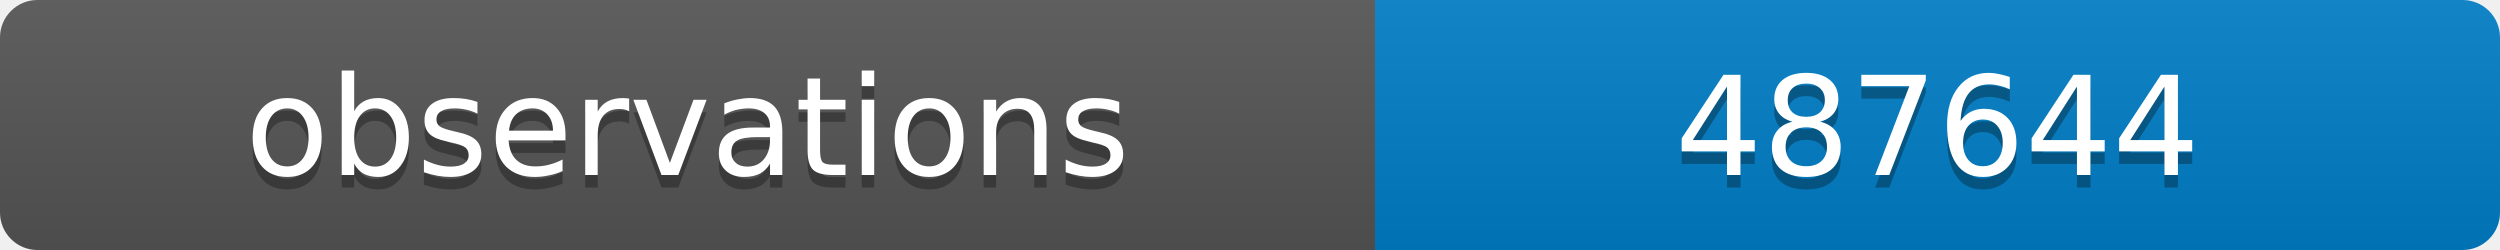
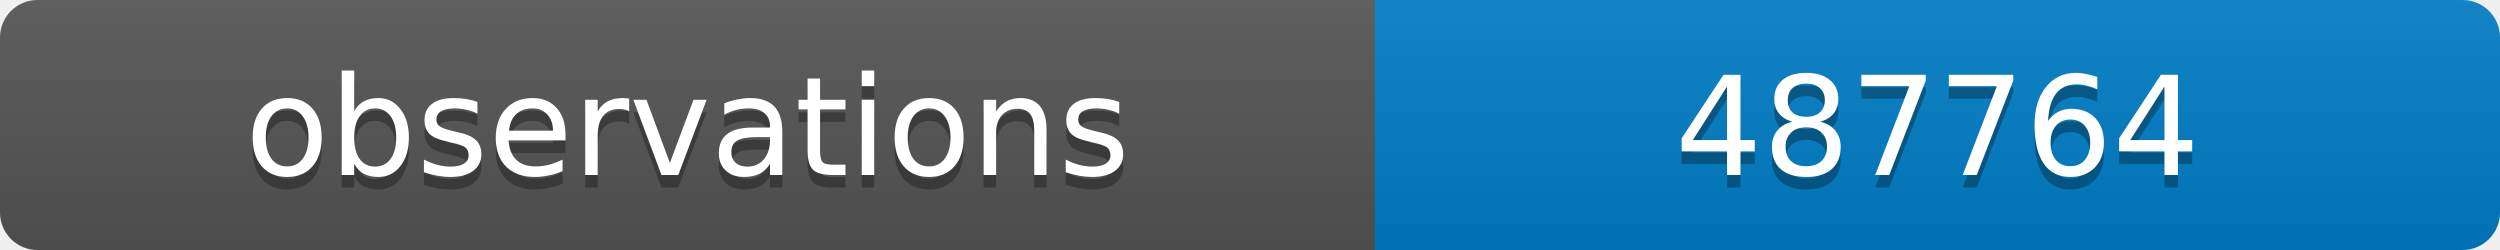
<svg xmlns="http://www.w3.org/2000/svg" width="200" height="20">
  <linearGradient id="b" x2="0" y2="100%">
    <stop offset="0" stop-color="#bbb" stop-opacity=".1" />
    <stop offset="1" stop-opacity=".1" />
  </linearGradient>
  <clipPath id="a">
    <rect width="200" height="20" rx="3" fill="#fff" />
  </clipPath>
  <g clip-path="url(#a)">
    <path fill="#555" d="M0 0h110v20H0z" />
    <path fill="#007ec6" d="M110 0h90v20H110z" />
    <path fill="url(#b)" d="M0 0h200v20H0z" />
  </g>
  <g fill="#fff" text-anchor="middle" font-family="DejaVu Sans,Verdana,Geneva,sans-serif" font-size="11">
    <text x="55" y="15" fill="#010101" fill-opacity=".3">observations</text>
    <text x="55" y="14">observations</text>
-     <text x="155" y="15" fill="#010101" fill-opacity=".3">487644</text>
-     <text x="155" y="14">487644</text>
+     <text x="155" y="15" fill="#010101" fill-opacity=".3">487764</text>
+     <text x="155" y="14">487764</text>
  </g>
</svg>
